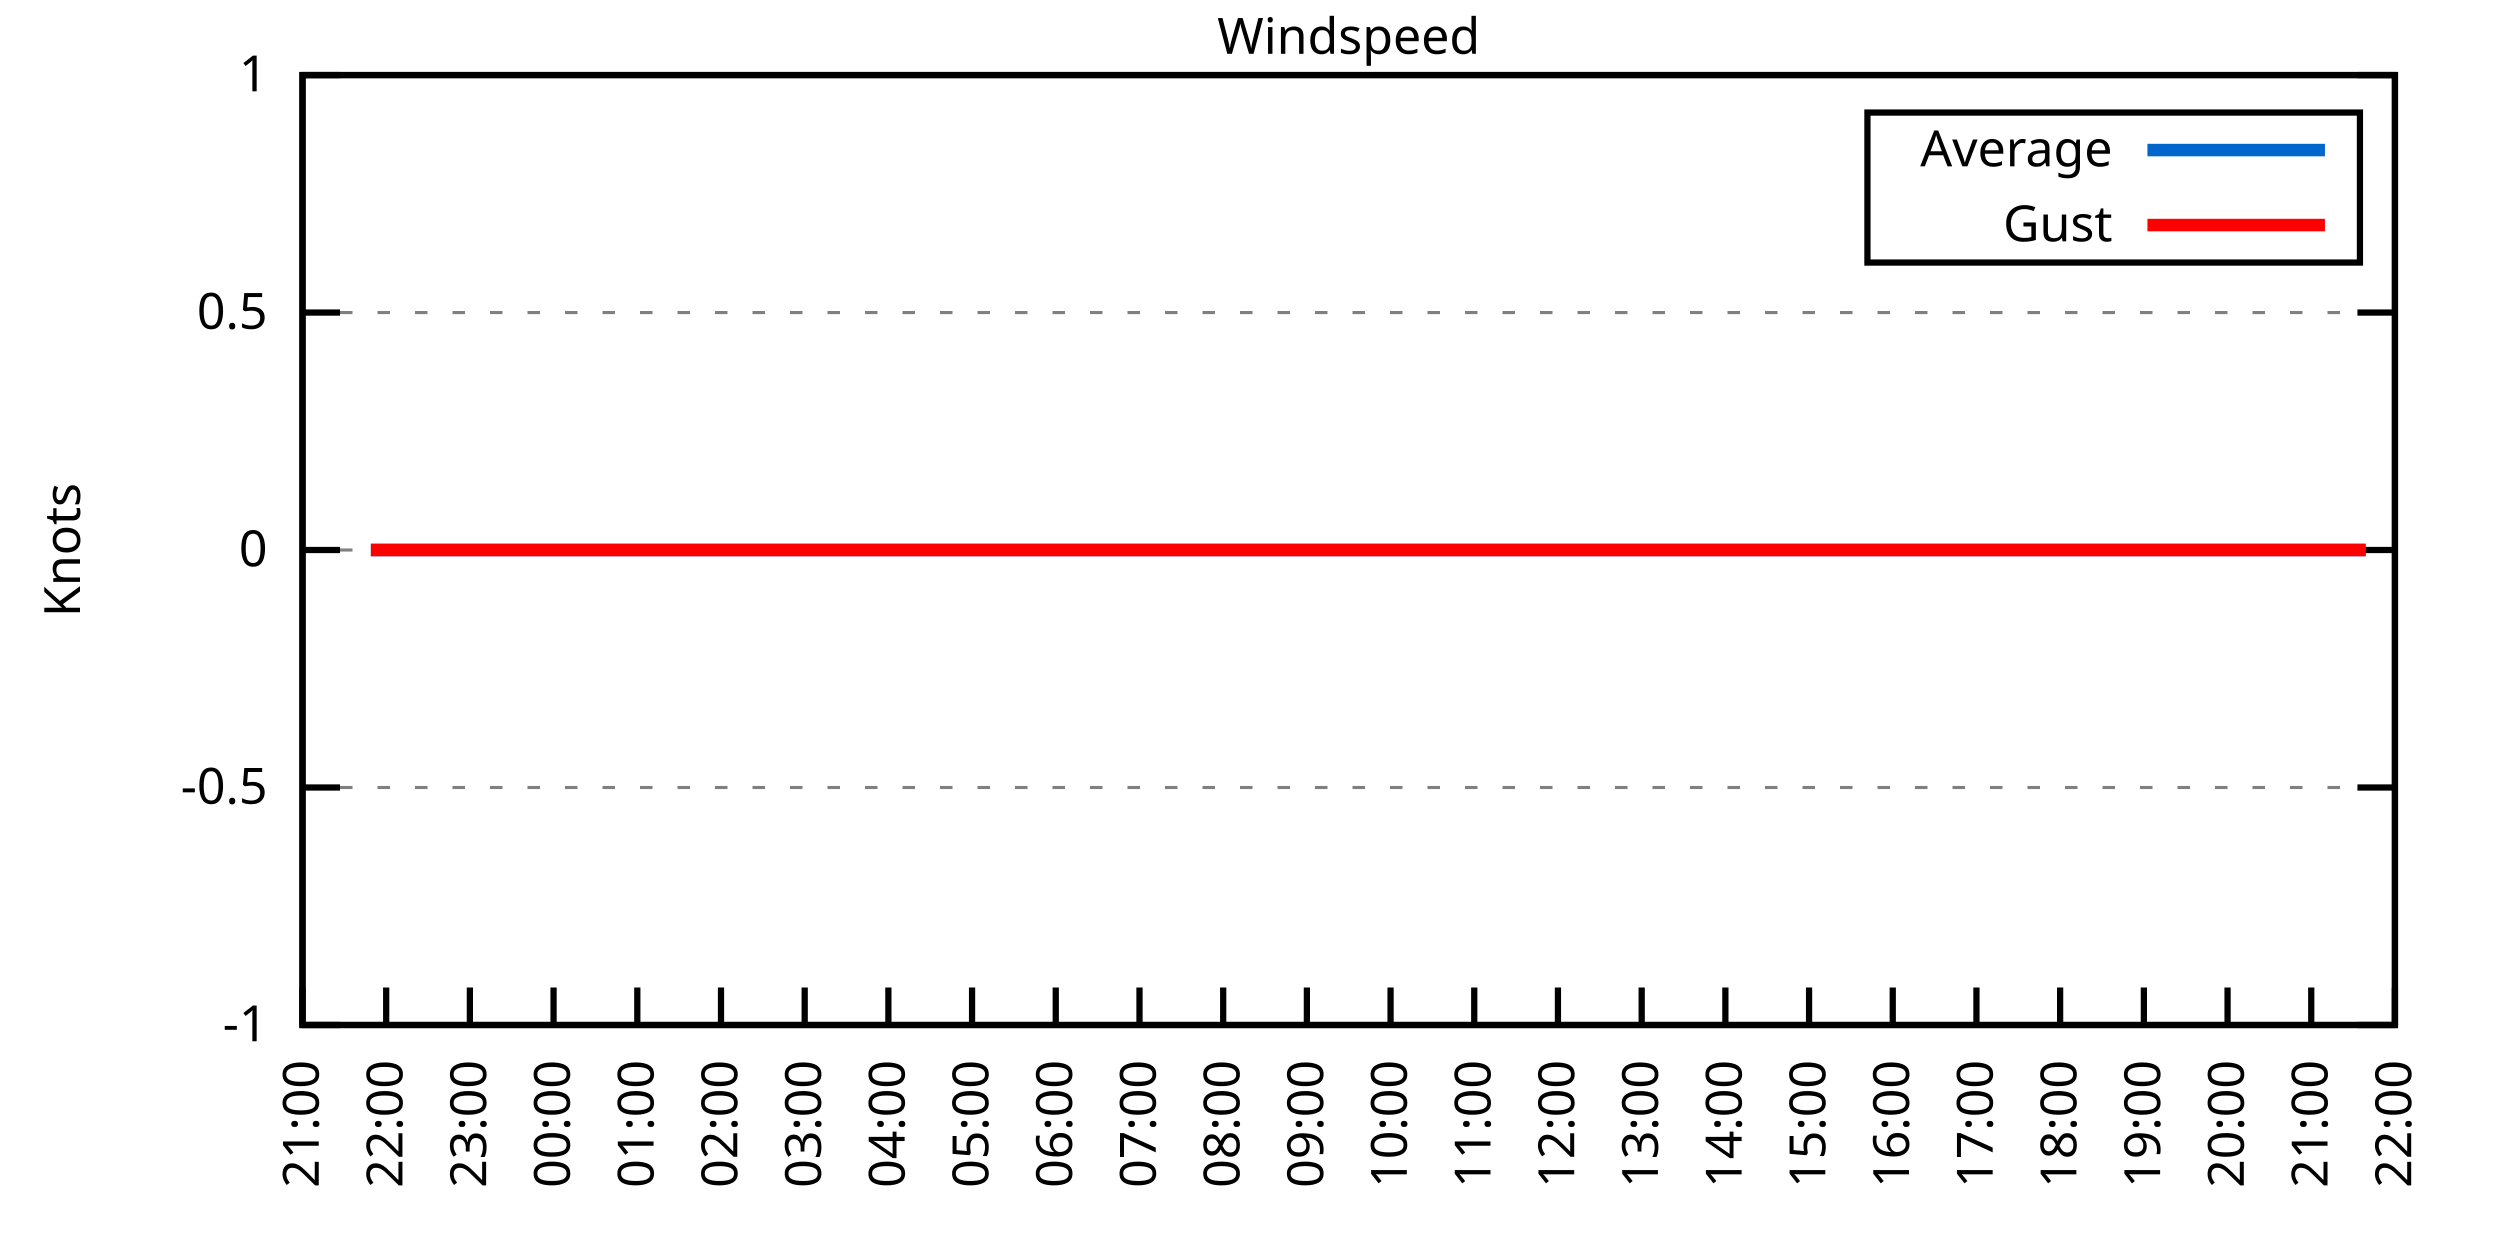
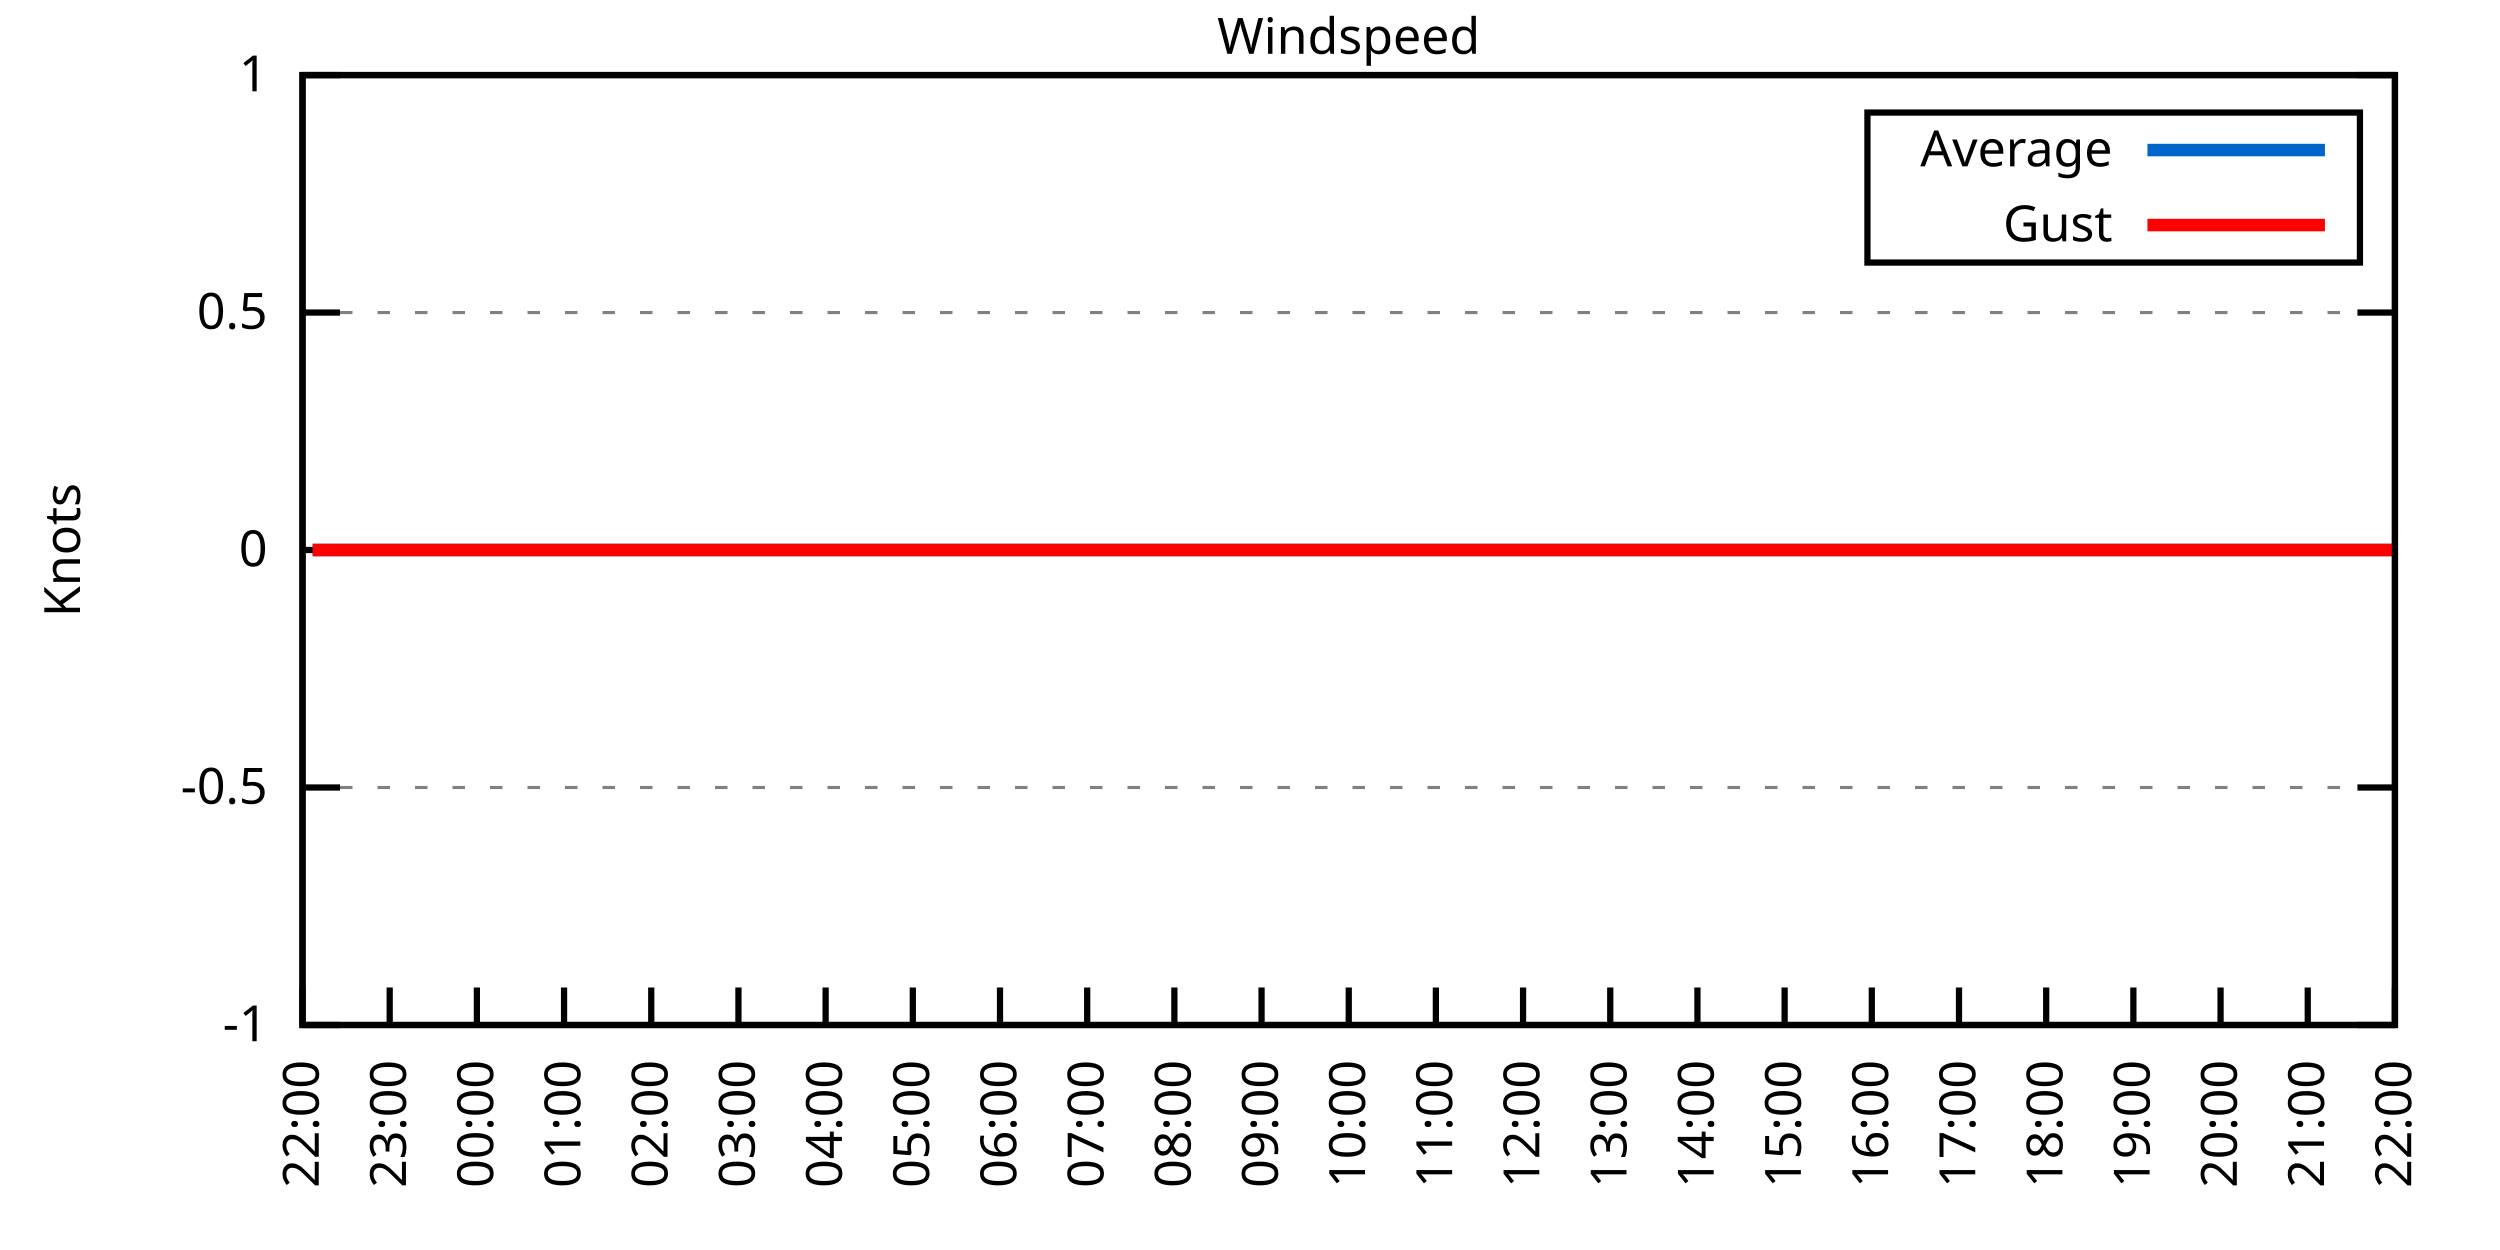
<svg xmlns="http://www.w3.org/2000/svg" xmlns:xlink="http://www.w3.org/1999/xlink" width="400" height="200" viewBox="0 0 400 200">
  <g id="gnuplot_canvas">
    <rect x="0" y="0" width="400" height="200" fill="none" />
    <defs>
      <circle id="gpDot" r="0.5" stroke-width="0.5" stroke="currentColor" />
      <path id="gpPt0" stroke-width="0.333" stroke="currentColor" d="M-1,0 h2 M0,-1 v2" />
      <path id="gpPt1" stroke-width="0.333" stroke="currentColor" d="M-1,-1 L1,1 M1,-1 L-1,1" />
      <path id="gpPt2" stroke-width="0.333" stroke="currentColor" d="M-1,0 L1,0 M0,-1 L0,1 M-1,-1 L1,1 M-1,1 L1,-1" />
      <rect id="gpPt3" stroke-width="0.333" stroke="currentColor" x="-1" y="-1" width="2" height="2" />
      <rect id="gpPt4" stroke-width="0.333" stroke="currentColor" fill="currentColor" x="-1" y="-1" width="2" height="2" />
      <circle id="gpPt5" stroke-width="0.333" stroke="currentColor" cx="0" cy="0" r="1" />
      <use xlink:href="#gpPt5" id="gpPt6" fill="currentColor" stroke="none" />
      <path id="gpPt7" stroke-width="0.333" stroke="currentColor" d="M0,-1.33 L-1.33,0.67 L1.33,0.67 z" />
      <use xlink:href="#gpPt7" id="gpPt8" fill="currentColor" stroke="none" />
      <use xlink:href="#gpPt7" id="gpPt9" stroke="currentColor" transform="rotate(180)" />
      <use xlink:href="#gpPt9" id="gpPt10" fill="currentColor" stroke="none" />
      <use xlink:href="#gpPt3" id="gpPt11" stroke="currentColor" transform="rotate(45)" />
      <use xlink:href="#gpPt11" id="gpPt12" fill="currentColor" stroke="none" />
      <path id="gpPt13" stroke-width="0.333" stroke="currentColor" d="M0,1.330 L1.265,0.411 L0.782,-1.067 L-0.782,-1.076 L-1.265,0.411 z" />
      <use xlink:href="#gpPt13" id="gpPt14" fill="currentColor" stroke="none" />
      <filter id="textbox" filterUnits="objectBoundingBox" x="0" y="0" height="1" width="1">
        <feFlood flood-color="white" flood-opacity="1" result="bgnd" />
        <feComposite in="SourceGraphic" in2="bgnd" operator="atop" />
      </filter>
      <filter id="greybox" filterUnits="objectBoundingBox" x="0" y="0" height="1" width="1">
        <feFlood flood-color="lightgrey" flood-opacity="1" result="grey" />
        <feComposite in="SourceGraphic" in2="grey" operator="atop" />
      </filter>
    </defs>
    <g fill="none" color="white" stroke="currentColor" stroke-width="1.00" stroke-linecap="butt" stroke-linejoin="miter">
</g>
    <g fill="none" color="black" stroke="currentColor" stroke-width="1.00" stroke-linecap="butt" stroke-linejoin="miter">
      <g stroke="none" shape-rendering="crispEdges">
        <polygon fill="rgb(255, 255, 255)" points="48.40,164.00 383.18,164.00 383.18,12.02 48.40,12.02 " />
      </g>
    </g>
    <g fill="none" color="black" stroke="currentColor" stroke-width="1.00" stroke-linecap="butt" stroke-linejoin="miter">
</g>
    <g fill="none" color="black" stroke="black" stroke-width="0.50" stroke-linecap="butt" stroke-linejoin="miter">
</g>
    <g fill="none" color="gray" stroke="currentColor" stroke-width="0.50" stroke-linecap="butt" stroke-linejoin="miter">
      <path stroke="gray" stroke-dasharray="2,4" class="gridline" d="M48.40,164.00 L383.19,164.00  " />
    </g>
    <g fill="none" color="gray" stroke="gray" stroke-width="1.00" stroke-linecap="butt" stroke-linejoin="miter">
</g>
    <g fill="none" color="black" stroke="currentColor" stroke-width="1.00" stroke-linecap="butt" stroke-linejoin="miter">
      <path stroke="black" d="M48.40,164.00 L54.40,164.00 M383.19,164.00 L377.19,164.00  " />
      <g transform="translate(42.80,166.60)" stroke="none" fill="black" font-family="Sans" font-size="8.00" text-anchor="end">
        <text>
          <tspan font-family="Sans">-1</tspan>
        </text>
      </g>
    </g>
    <g fill="none" color="black" stroke="currentColor" stroke-width="1.00" stroke-linecap="butt" stroke-linejoin="miter">
</g>
    <g fill="none" color="black" stroke="black" stroke-width="0.50" stroke-linecap="butt" stroke-linejoin="miter">
</g>
    <g fill="none" color="gray" stroke="currentColor" stroke-width="0.50" stroke-linecap="butt" stroke-linejoin="miter">
      <path stroke="gray" stroke-dasharray="2,4" class="gridline" d="M48.40,126.00 L383.19,126.00  " />
    </g>
    <g fill="none" color="gray" stroke="gray" stroke-width="1.00" stroke-linecap="butt" stroke-linejoin="miter">
</g>
    <g fill="none" color="black" stroke="currentColor" stroke-width="1.00" stroke-linecap="butt" stroke-linejoin="miter">
      <path stroke="black" d="M48.40,126.00 L54.40,126.00 M383.19,126.00 L377.19,126.00  " />
      <g transform="translate(42.80,128.60)" stroke="none" fill="black" font-family="Sans" font-size="8.00" text-anchor="end">
        <text>
          <tspan font-family="Sans">-0.5</tspan>
        </text>
      </g>
    </g>
    <g fill="none" color="black" stroke="currentColor" stroke-width="1.00" stroke-linecap="butt" stroke-linejoin="miter">
</g>
    <g fill="none" color="black" stroke="black" stroke-width="0.50" stroke-linecap="butt" stroke-linejoin="miter">
</g>
    <g fill="none" color="gray" stroke="currentColor" stroke-width="0.50" stroke-linecap="butt" stroke-linejoin="miter">
      <path stroke="gray" stroke-dasharray="2,4" class="gridline" d="M48.40,88.00 L383.19,88.00  " />
    </g>
    <g fill="none" color="gray" stroke="gray" stroke-width="1.00" stroke-linecap="butt" stroke-linejoin="miter">
</g>
    <g fill="none" color="black" stroke="currentColor" stroke-width="1.00" stroke-linecap="butt" stroke-linejoin="miter">
      <path stroke="black" d="M48.40,88.00 L54.40,88.00 M383.19,88.00 L377.19,88.00  " />
      <g transform="translate(42.80,90.60)" stroke="none" fill="black" font-family="Sans" font-size="8.00" text-anchor="end">
        <text>
          <tspan font-family="Sans"> 0</tspan>
        </text>
      </g>
    </g>
    <g fill="none" color="black" stroke="currentColor" stroke-width="1.00" stroke-linecap="butt" stroke-linejoin="miter">
</g>
    <g fill="none" color="black" stroke="black" stroke-width="0.50" stroke-linecap="butt" stroke-linejoin="miter">
</g>
    <g fill="none" color="gray" stroke="currentColor" stroke-width="0.50" stroke-linecap="butt" stroke-linejoin="miter">
      <path stroke="gray" stroke-dasharray="2,4" class="gridline" d="M48.40,50.01 L383.19,50.01  " />
    </g>
    <g fill="none" color="gray" stroke="gray" stroke-width="1.00" stroke-linecap="butt" stroke-linejoin="miter">
</g>
    <g fill="none" color="black" stroke="currentColor" stroke-width="1.00" stroke-linecap="butt" stroke-linejoin="miter">
      <path stroke="black" d="M48.40,50.01 L54.40,50.01 M383.19,50.01 L377.19,50.01  " />
      <g transform="translate(42.80,52.61)" stroke="none" fill="black" font-family="Sans" font-size="8.00" text-anchor="end">
        <text>
          <tspan font-family="Sans"> 0.5</tspan>
        </text>
      </g>
    </g>
    <g fill="none" color="black" stroke="currentColor" stroke-width="1.00" stroke-linecap="butt" stroke-linejoin="miter">
</g>
    <g fill="none" color="black" stroke="black" stroke-width="0.50" stroke-linecap="butt" stroke-linejoin="miter">
</g>
    <g fill="none" color="gray" stroke="currentColor" stroke-width="0.50" stroke-linecap="butt" stroke-linejoin="miter">
      <path stroke="gray" stroke-dasharray="2,4" class="gridline" d="M48.40,12.01 L383.19,12.01  " />
    </g>
    <g fill="none" color="gray" stroke="gray" stroke-width="1.00" stroke-linecap="butt" stroke-linejoin="miter">
</g>
    <g fill="none" color="black" stroke="currentColor" stroke-width="1.00" stroke-linecap="butt" stroke-linejoin="miter">
      <path stroke="black" d="M48.40,12.01 L54.40,12.01 M383.19,12.01 L377.19,12.01  " />
      <g transform="translate(42.80,14.61)" stroke="none" fill="black" font-family="Sans" font-size="8.00" text-anchor="end">
        <text>
          <tspan font-family="Sans"> 1</tspan>
        </text>
      </g>
    </g>
    <g fill="none" color="black" stroke="currentColor" stroke-width="1.00" stroke-linecap="butt" stroke-linejoin="miter">
      <path stroke="black" d="M48.40,164.00 L48.40,158.00  " />
      <g transform="translate(51.00,169.60) rotate(270.00)" stroke="none" fill="black" font-family="Sans" font-size="8.00" text-anchor="end">
        <text>
-           <tspan font-family="Sans">21:00</tspan>
-         </text>
-       </g>
-     </g>
-     <g fill="none" color="black" stroke="currentColor" stroke-width="1.00" stroke-linecap="butt" stroke-linejoin="miter">
-       <path stroke="black" d="M61.79,164.00 L61.79,158.00  " />
-       <g transform="translate(64.39,169.60) rotate(270.00)" stroke="none" fill="black" font-family="Sans" font-size="8.00" text-anchor="end">
-         <text>
          <tspan font-family="Sans">22:00</tspan>
        </text>
      </g>
    </g>
    <g fill="none" color="black" stroke="currentColor" stroke-width="1.00" stroke-linecap="butt" stroke-linejoin="miter">
-       <path stroke="black" d="M75.18,164.00 L75.18,158.00  " />
-       <g transform="translate(77.78,169.60) rotate(270.00)" stroke="none" fill="black" font-family="Sans" font-size="8.00" text-anchor="end">
+       <path stroke="black" d="M62.35,164.00 L62.35,158.00  " />
+       <g transform="translate(64.95,169.60) rotate(270.00)" stroke="none" fill="black" font-family="Sans" font-size="8.00" text-anchor="end">
        <text>
          <tspan font-family="Sans">23:00</tspan>
        </text>
      </g>
    </g>
    <g fill="none" color="black" stroke="currentColor" stroke-width="1.00" stroke-linecap="butt" stroke-linejoin="miter">
-       <path stroke="black" d="M88.57,164.00 L88.57,158.00  " />
-       <g transform="translate(91.17,169.60) rotate(270.00)" stroke="none" fill="black" font-family="Sans" font-size="8.00" text-anchor="end">
+       <path stroke="black" d="M76.30,164.00 L76.30,158.00  " />
+       <g transform="translate(78.90,169.60) rotate(270.00)" stroke="none" fill="black" font-family="Sans" font-size="8.00" text-anchor="end">
        <text>
          <tspan font-family="Sans">00:00</tspan>
        </text>
      </g>
    </g>
    <g fill="none" color="black" stroke="currentColor" stroke-width="1.00" stroke-linecap="butt" stroke-linejoin="miter">
-       <path stroke="black" d="M101.97,164.00 L101.97,158.00  " />
-       <g transform="translate(104.57,169.60) rotate(270.00)" stroke="none" fill="black" font-family="Sans" font-size="8.00" text-anchor="end">
+       <path stroke="black" d="M90.25,164.00 L90.25,158.00  " />
+       <g transform="translate(92.85,169.60) rotate(270.00)" stroke="none" fill="black" font-family="Sans" font-size="8.00" text-anchor="end">
        <text>
          <tspan font-family="Sans">01:00</tspan>
        </text>
      </g>
    </g>
    <g fill="none" color="black" stroke="currentColor" stroke-width="1.00" stroke-linecap="butt" stroke-linejoin="miter">
-       <path stroke="black" d="M115.36,164.00 L115.36,158.00  " />
-       <g transform="translate(117.96,169.60) rotate(270.00)" stroke="none" fill="black" font-family="Sans" font-size="8.00" text-anchor="end">
+       <path stroke="black" d="M104.20,164.00 L104.20,158.00  " />
+       <g transform="translate(106.80,169.60) rotate(270.00)" stroke="none" fill="black" font-family="Sans" font-size="8.00" text-anchor="end">
        <text>
          <tspan font-family="Sans">02:00</tspan>
        </text>
      </g>
    </g>
    <g fill="none" color="black" stroke="currentColor" stroke-width="1.00" stroke-linecap="butt" stroke-linejoin="miter">
-       <path stroke="black" d="M128.75,164.00 L128.75,158.00  " />
-       <g transform="translate(131.35,169.60) rotate(270.00)" stroke="none" fill="black" font-family="Sans" font-size="8.00" text-anchor="end">
+       <path stroke="black" d="M118.15,164.00 L118.15,158.00  " />
+       <g transform="translate(120.75,169.60) rotate(270.00)" stroke="none" fill="black" font-family="Sans" font-size="8.00" text-anchor="end">
        <text>
          <tspan font-family="Sans">03:00</tspan>
        </text>
      </g>
    </g>
    <g fill="none" color="black" stroke="currentColor" stroke-width="1.00" stroke-linecap="butt" stroke-linejoin="miter">
-       <path stroke="black" d="M142.14,164.00 L142.14,158.00  " />
-       <g transform="translate(144.74,169.60) rotate(270.00)" stroke="none" fill="black" font-family="Sans" font-size="8.00" text-anchor="end">
+       <path stroke="black" d="M132.10,164.00 L132.10,158.00  " />
+       <g transform="translate(134.70,169.60) rotate(270.00)" stroke="none" fill="black" font-family="Sans" font-size="8.00" text-anchor="end">
        <text>
          <tspan font-family="Sans">04:00</tspan>
        </text>
      </g>
    </g>
    <g fill="none" color="black" stroke="currentColor" stroke-width="1.00" stroke-linecap="butt" stroke-linejoin="miter">
-       <path stroke="black" d="M155.53,164.00 L155.53,158.00  " />
-       <g transform="translate(158.13,169.60) rotate(270.00)" stroke="none" fill="black" font-family="Sans" font-size="8.00" text-anchor="end">
+       <path stroke="black" d="M146.05,164.00 L146.05,158.00  " />
+       <g transform="translate(148.65,169.60) rotate(270.00)" stroke="none" fill="black" font-family="Sans" font-size="8.00" text-anchor="end">
        <text>
          <tspan font-family="Sans">05:00</tspan>
        </text>
      </g>
    </g>
    <g fill="none" color="black" stroke="currentColor" stroke-width="1.00" stroke-linecap="butt" stroke-linejoin="miter">
-       <path stroke="black" d="M168.92,164.00 L168.92,158.00  " />
-       <g transform="translate(171.52,169.60) rotate(270.00)" stroke="none" fill="black" font-family="Sans" font-size="8.00" text-anchor="end">
+       <path stroke="black" d="M160.00,164.00 L160.00,158.00  " />
+       <g transform="translate(162.60,169.60) rotate(270.00)" stroke="none" fill="black" font-family="Sans" font-size="8.00" text-anchor="end">
        <text>
          <tspan font-family="Sans">06:00</tspan>
        </text>
      </g>
    </g>
    <g fill="none" color="black" stroke="currentColor" stroke-width="1.00" stroke-linecap="butt" stroke-linejoin="miter">
-       <path stroke="black" d="M182.32,164.00 L182.32,158.00  " />
-       <g transform="translate(184.92,169.60) rotate(270.00)" stroke="none" fill="black" font-family="Sans" font-size="8.00" text-anchor="end">
+       <path stroke="black" d="M173.95,164.00 L173.95,158.00  " />
+       <g transform="translate(176.55,169.60) rotate(270.00)" stroke="none" fill="black" font-family="Sans" font-size="8.00" text-anchor="end">
        <text>
          <tspan font-family="Sans">07:00</tspan>
        </text>
      </g>
    </g>
    <g fill="none" color="black" stroke="currentColor" stroke-width="1.00" stroke-linecap="butt" stroke-linejoin="miter">
-       <path stroke="black" d="M195.71,164.00 L195.71,158.00  " />
-       <g transform="translate(198.31,169.60) rotate(270.00)" stroke="none" fill="black" font-family="Sans" font-size="8.00" text-anchor="end">
+       <path stroke="black" d="M187.90,164.00 L187.90,158.00  " />
+       <g transform="translate(190.50,169.60) rotate(270.00)" stroke="none" fill="black" font-family="Sans" font-size="8.00" text-anchor="end">
        <text>
          <tspan font-family="Sans">08:00</tspan>
        </text>
      </g>
    </g>
    <g fill="none" color="black" stroke="currentColor" stroke-width="1.00" stroke-linecap="butt" stroke-linejoin="miter">
-       <path stroke="black" d="M209.10,164.00 L209.10,158.00  " />
-       <g transform="translate(211.70,169.60) rotate(270.00)" stroke="none" fill="black" font-family="Sans" font-size="8.00" text-anchor="end">
+       <path stroke="black" d="M201.85,164.00 L201.85,158.00  " />
+       <g transform="translate(204.45,169.60) rotate(270.00)" stroke="none" fill="black" font-family="Sans" font-size="8.00" text-anchor="end">
        <text>
          <tspan font-family="Sans">09:00</tspan>
        </text>
      </g>
    </g>
    <g fill="none" color="black" stroke="currentColor" stroke-width="1.00" stroke-linecap="butt" stroke-linejoin="miter">
-       <path stroke="black" d="M222.49,164.00 L222.49,158.00  " />
-       <g transform="translate(225.09,169.60) rotate(270.00)" stroke="none" fill="black" font-family="Sans" font-size="8.00" text-anchor="end">
+       <path stroke="black" d="M215.80,164.00 L215.80,158.00  " />
+       <g transform="translate(218.40,169.60) rotate(270.00)" stroke="none" fill="black" font-family="Sans" font-size="8.00" text-anchor="end">
        <text>
          <tspan font-family="Sans">10:00</tspan>
        </text>
      </g>
    </g>
    <g fill="none" color="black" stroke="currentColor" stroke-width="1.00" stroke-linecap="butt" stroke-linejoin="miter">
-       <path stroke="black" d="M235.88,164.00 L235.88,158.00  " />
-       <g transform="translate(238.48,169.60) rotate(270.00)" stroke="none" fill="black" font-family="Sans" font-size="8.00" text-anchor="end">
+       <path stroke="black" d="M229.74,164.00 L229.74,158.00  " />
+       <g transform="translate(232.34,169.60) rotate(270.00)" stroke="none" fill="black" font-family="Sans" font-size="8.00" text-anchor="end">
        <text>
          <tspan font-family="Sans">11:00</tspan>
        </text>
      </g>
    </g>
    <g fill="none" color="black" stroke="currentColor" stroke-width="1.00" stroke-linecap="butt" stroke-linejoin="miter">
-       <path stroke="black" d="M249.27,164.00 L249.27,158.00  " />
-       <g transform="translate(251.87,169.60) rotate(270.00)" stroke="none" fill="black" font-family="Sans" font-size="8.00" text-anchor="end">
+       <path stroke="black" d="M243.69,164.00 L243.69,158.00  " />
+       <g transform="translate(246.29,169.60) rotate(270.00)" stroke="none" fill="black" font-family="Sans" font-size="8.00" text-anchor="end">
        <text>
          <tspan font-family="Sans">12:00</tspan>
        </text>
      </g>
    </g>
    <g fill="none" color="black" stroke="currentColor" stroke-width="1.00" stroke-linecap="butt" stroke-linejoin="miter">
-       <path stroke="black" d="M262.67,164.00 L262.67,158.00  " />
-       <g transform="translate(265.27,169.60) rotate(270.00)" stroke="none" fill="black" font-family="Sans" font-size="8.00" text-anchor="end">
+       <path stroke="black" d="M257.64,164.00 L257.64,158.00  " />
+       <g transform="translate(260.24,169.60) rotate(270.00)" stroke="none" fill="black" font-family="Sans" font-size="8.00" text-anchor="end">
        <text>
          <tspan font-family="Sans">13:00</tspan>
        </text>
      </g>
    </g>
    <g fill="none" color="black" stroke="currentColor" stroke-width="1.00" stroke-linecap="butt" stroke-linejoin="miter">
-       <path stroke="black" d="M276.06,164.00 L276.06,158.00  " />
-       <g transform="translate(278.66,169.60) rotate(270.00)" stroke="none" fill="black" font-family="Sans" font-size="8.00" text-anchor="end">
+       <path stroke="black" d="M271.59,164.00 L271.59,158.00  " />
+       <g transform="translate(274.19,169.60) rotate(270.00)" stroke="none" fill="black" font-family="Sans" font-size="8.00" text-anchor="end">
        <text>
          <tspan font-family="Sans">14:00</tspan>
        </text>
      </g>
    </g>
    <g fill="none" color="black" stroke="currentColor" stroke-width="1.00" stroke-linecap="butt" stroke-linejoin="miter">
-       <path stroke="black" d="M289.45,164.00 L289.45,158.00  " />
-       <g transform="translate(292.05,169.60) rotate(270.00)" stroke="none" fill="black" font-family="Sans" font-size="8.00" text-anchor="end">
+       <path stroke="black" d="M285.54,164.00 L285.54,158.00  " />
+       <g transform="translate(288.14,169.60) rotate(270.00)" stroke="none" fill="black" font-family="Sans" font-size="8.00" text-anchor="end">
        <text>
          <tspan font-family="Sans">15:00</tspan>
        </text>
      </g>
    </g>
    <g fill="none" color="black" stroke="currentColor" stroke-width="1.00" stroke-linecap="butt" stroke-linejoin="miter">
-       <path stroke="black" d="M302.84,164.00 L302.84,158.00  " />
-       <g transform="translate(305.44,169.60) rotate(270.00)" stroke="none" fill="black" font-family="Sans" font-size="8.00" text-anchor="end">
+       <path stroke="black" d="M299.49,164.00 L299.49,158.00  " />
+       <g transform="translate(302.09,169.60) rotate(270.00)" stroke="none" fill="black" font-family="Sans" font-size="8.00" text-anchor="end">
        <text>
          <tspan font-family="Sans">16:00</tspan>
        </text>
      </g>
    </g>
    <g fill="none" color="black" stroke="currentColor" stroke-width="1.00" stroke-linecap="butt" stroke-linejoin="miter">
-       <path stroke="black" d="M316.23,164.00 L316.23,158.00  " />
-       <g transform="translate(318.83,169.60) rotate(270.00)" stroke="none" fill="black" font-family="Sans" font-size="8.00" text-anchor="end">
+       <path stroke="black" d="M313.44,164.00 L313.44,158.00  " />
+       <g transform="translate(316.04,169.60) rotate(270.00)" stroke="none" fill="black" font-family="Sans" font-size="8.00" text-anchor="end">
        <text>
          <tspan font-family="Sans">17:00</tspan>
        </text>
      </g>
    </g>
    <g fill="none" color="black" stroke="currentColor" stroke-width="1.00" stroke-linecap="butt" stroke-linejoin="miter">
-       <path stroke="black" d="M329.62,164.00 L329.62,158.00  " />
-       <g transform="translate(332.22,169.60) rotate(270.00)" stroke="none" fill="black" font-family="Sans" font-size="8.00" text-anchor="end">
+       <path stroke="black" d="M327.39,164.00 L327.39,158.00  " />
+       <g transform="translate(329.99,169.60) rotate(270.00)" stroke="none" fill="black" font-family="Sans" font-size="8.00" text-anchor="end">
        <text>
          <tspan font-family="Sans">18:00</tspan>
        </text>
      </g>
    </g>
    <g fill="none" color="black" stroke="currentColor" stroke-width="1.00" stroke-linecap="butt" stroke-linejoin="miter">
-       <path stroke="black" d="M343.02,164.00 L343.02,158.00  " />
-       <g transform="translate(345.62,169.60) rotate(270.00)" stroke="none" fill="black" font-family="Sans" font-size="8.00" text-anchor="end">
+       <path stroke="black" d="M341.34,164.00 L341.34,158.00  " />
+       <g transform="translate(343.94,169.60) rotate(270.00)" stroke="none" fill="black" font-family="Sans" font-size="8.00" text-anchor="end">
        <text>
          <tspan font-family="Sans">19:00</tspan>
        </text>
      </g>
    </g>
    <g fill="none" color="black" stroke="currentColor" stroke-width="1.00" stroke-linecap="butt" stroke-linejoin="miter">
-       <path stroke="black" d="M356.41,164.00 L356.41,158.00  " />
-       <g transform="translate(359.01,169.60) rotate(270.00)" stroke="none" fill="black" font-family="Sans" font-size="8.00" text-anchor="end">
+       <path stroke="black" d="M355.29,164.00 L355.29,158.00  " />
+       <g transform="translate(357.89,169.60) rotate(270.00)" stroke="none" fill="black" font-family="Sans" font-size="8.00" text-anchor="end">
        <text>
          <tspan font-family="Sans">20:00</tspan>
        </text>
      </g>
    </g>
    <g fill="none" color="black" stroke="currentColor" stroke-width="1.00" stroke-linecap="butt" stroke-linejoin="miter">
-       <path stroke="black" d="M369.80,164.00 L369.80,158.00  " />
-       <g transform="translate(372.40,169.60) rotate(270.00)" stroke="none" fill="black" font-family="Sans" font-size="8.00" text-anchor="end">
+       <path stroke="black" d="M369.24,164.00 L369.24,158.00  " />
+       <g transform="translate(371.84,169.60) rotate(270.00)" stroke="none" fill="black" font-family="Sans" font-size="8.00" text-anchor="end">
        <text>
          <tspan font-family="Sans">21:00</tspan>
        </text>
      </g>
    </g>
    <g fill="none" color="black" stroke="currentColor" stroke-width="1.00" stroke-linecap="butt" stroke-linejoin="miter">
      <path stroke="black" d="M383.19,164.00 L383.19,158.00  " />
      <g transform="translate(385.79,169.60) rotate(270.00)" stroke="none" fill="black" font-family="Sans" font-size="8.00" text-anchor="end">
        <text>
          <tspan font-family="Sans">22:00</tspan>
        </text>
      </g>
    </g>
    <g fill="none" color="black" stroke="currentColor" stroke-width="1.00" stroke-linecap="butt" stroke-linejoin="miter">
</g>
    <g fill="none" color="black" stroke="currentColor" stroke-width="1.00" stroke-linecap="butt" stroke-linejoin="miter">
      <path stroke="black" d="M48.40,12.01 L48.40,164.00 L383.19,164.00 L383.19,12.01 L48.40,12.01 Z  " />
    </g>
    <g fill="none" color="black" stroke="currentColor" stroke-width="1.00" stroke-linecap="butt" stroke-linejoin="miter">
</g>
    <g fill="none" color="black" stroke="currentColor" stroke-width="1.00" stroke-linecap="butt" stroke-linejoin="miter">
      <path stroke="black" d="M298.79,42.01 L298.79,18.01 L377.59,18.01 L377.59,42.01 L298.79,42.01 Z  " />
    </g>
    <g id="Windspeed_plot_1">
      <g fill="none" color="white" stroke="black" stroke-width="2.00" stroke-linecap="butt" stroke-linejoin="miter">
</g>
      <g fill="none" color="black" stroke="currentColor" stroke-width="2.00" stroke-linecap="butt" stroke-linejoin="miter">
        <g transform="translate(337.99,26.61)" stroke="none" fill="black" font-family="Sans" font-size="8.00" text-anchor="end">
          <text>
            <tspan font-family="Sans">Average</tspan>
          </text>
        </g>
      </g>
      <g fill="none" color="black" stroke="currentColor" stroke-width="2.00" stroke-linecap="butt" stroke-linejoin="miter">
-         <path stroke="rgb(  0, 102, 204)" d="M343.59,24.01 L371.99,24.01 M59.34,88.00 L61.57,88.00 L63.35,88.00 L65.81,88.00 L68.26,88.00 L70.05,88.00   L72.73,88.00 L74.51,88.00 L77.19,88.00 L79.42,88.00 L81.21,88.00 L83.66,88.00 L86.12,88.00 L88.35,88.00   L90.58,88.00 L92.37,88.00 L94.60,88.00 L96.83,88.00 L99.06,88.00 L101.52,88.00 L103.98,88.00 L105.76,88.00   L107.99,88.00 L110.67,88.00 L112.90,88.00 L115.13,88.00 L117.37,88.00 L119.38,88.00 L121.83,88.00 L123.84,88.00   L126.07,88.00 L128.08,88.00 L130.31,88.00 L132.99,88.00 L135.00,88.00 L137.45,88.00 L139.46,88.00 L141.92,88.00   L143.70,88.00 L146.16,88.00 L148.61,88.00 L150.62,88.00 L152.85,88.00 L154.86,88.00 L157.10,88.00 L159.55,88.00   L162.01,88.00 L164.24,88.00 L166.47,88.00 L168.70,88.00 L170.49,88.00 L172.72,88.00 L175.17,88.00 L177.63,88.00   L179.86,88.00 L182.09,88.00 L184.10,88.00 L186.33,88.00 L188.79,88.00 L190.80,88.00 L193.03,88.00 L195.48,88.00   L197.72,88.00 L199.73,88.00 L201.96,88.00 L204.41,88.00 L206.20,88.00 L208.65,88.00 L211.11,88.00 L215.35,88.00   L217.58,88.00 L219.81,88.00 L222.04,88.00 L224.28,88.00 L226.51,88.00 L228.96,88.00 L231.20,88.00 L233.43,88.00   L235.66,88.00 L237.89,88.00 L240.12,88.00 L241.91,88.00 L244.59,88.00 L246.82,88.00 L249.05,88.00 L251.06,88.00   L253.07,88.00 L255.52,88.00 L257.53,88.00 L259.99,88.00 L262.44,88.00 L264.67,88.00 L266.68,88.00 L269.14,88.00   L271.15,88.00 L273.38,88.00 L275.83,88.00 L277.62,88.00 L280.07,88.00 L282.31,88.00 L284.54,88.00 L286.99,88.00   L289.23,88.00 L291.46,88.00 L293.69,88.00 L295.92,88.00 L297.71,88.00 L300.16,88.00 L302.39,88.00 L304.85,88.00   L307.08,88.00 L309.31,88.00 L311.32,88.00 L313.78,88.00 L316.01,88.00 L318.24,88.00 L320.47,88.00 L322.26,88.00   L324.94,88.00 L327.17,88.00 L328.95,88.00 L331.63,88.00 L333.86,88.00 L336.10,88.00 L338.33,88.00 L340.56,88.00   L342.35,88.00 L345.02,88.00 L347.03,88.00 L349.49,88.00 L351.50,88.00 L353.73,88.00 L356.18,88.00 L358.42,88.00   L360.20,88.00 L362.66,88.00 L364.89,88.00 L367.34,88.00 L369.58,88.00 L371.58,88.00 L374.04,88.00 L376.05,88.00   L378.50,88.00  " />
+         <path stroke="rgb(  0, 102, 204)" d="M343.59,24.01 L371.99,24.01 M50.03,88.00 L52.58,88.00 L55.14,88.00 L57.00,88.00 L59.79,88.00 L61.65,88.00   L64.44,88.00 L66.77,88.00 L68.63,88.00 L71.18,88.00 L73.74,88.00 L76.07,88.00 L78.39,88.00 L80.25,88.00   L82.58,88.00 L84.90,88.00 L87.23,88.00 L89.78,88.00 L92.34,88.00 L94.20,88.00 L96.53,88.00 L99.32,88.00   L101.64,88.00 L103.97,88.00 L106.29,88.00 L108.38,88.00 L110.94,88.00 L113.03,88.00 L115.36,88.00 L117.45,88.00   L119.78,88.00 L122.57,88.00 L124.66,88.00 L127.22,88.00 L129.31,88.00 L131.87,88.00 L133.72,88.00 L136.28,88.00   L138.84,88.00 L140.93,88.00 L143.26,88.00 L145.35,88.00 L147.67,88.00 L150.23,88.00 L152.79,88.00 L155.11,88.00   L157.44,88.00 L159.76,88.00 L161.62,88.00 L163.95,88.00 L166.51,88.00 L169.06,88.00 L171.39,88.00 L173.71,88.00   L175.81,88.00 L178.13,88.00 L180.69,88.00 L182.78,88.00 L185.11,88.00 L187.66,88.00 L189.99,88.00 L192.08,88.00   L194.41,88.00 L196.96,88.00 L198.82,88.00 L201.38,88.00 L203.94,88.00 L208.36,88.00 L210.68,88.00 L213.01,88.00   L215.33,88.00 L217.65,88.00 L219.98,88.00 L222.54,88.00 L224.86,88.00 L227.19,88.00 L229.51,88.00 L231.84,88.00   L234.16,88.00 L236.02,88.00 L238.81,88.00 L241.14,88.00 L243.46,88.00 L245.55,88.00 L247.65,88.00 L250.20,88.00   L252.30,88.00 L254.85,88.00 L257.41,88.00 L259.74,88.00 L261.83,88.00 L264.39,88.00 L266.48,88.00 L268.80,88.00   L271.36,88.00 L273.22,88.00 L275.78,88.00 L278.10,88.00 L280.43,88.00 L282.99,88.00 L285.31,88.00 L287.64,88.00   L289.96,88.00 L292.29,88.00 L294.15,88.00 L296.70,88.00 L299.03,88.00 L301.58,88.00 L303.91,88.00 L306.23,88.00   L308.33,88.00 L310.88,88.00 L313.21,88.00 L315.53,88.00 L317.86,88.00 L319.72,88.00 L322.51,88.00 L324.83,88.00   L326.69,88.00 L329.48,88.00 L331.81,88.00 L334.13,88.00 L336.46,88.00 L338.78,88.00 L340.64,88.00 L343.43,88.00   L345.53,88.00 L348.08,88.00 L350.18,88.00 L352.50,88.00 L355.06,88.00 L357.38,88.00 L359.24,88.00 L361.80,88.00   L364.13,88.00 L366.68,88.00 L369.01,88.00 L371.10,88.00 L373.66,88.00 L375.75,88.00 L378.31,88.00 L380.40,88.00   L382.96,88.00  " />
      </g>
    </g>
    <g id="Windspeed_plot_2">
      <g fill="none" color="black" stroke="currentColor" stroke-width="2.00" stroke-linecap="butt" stroke-linejoin="miter">
        <g transform="translate(337.99,38.61)" stroke="none" fill="black" font-family="Sans" font-size="8.00" text-anchor="end">
          <text>
            <tspan font-family="Sans">Gust</tspan>
          </text>
        </g>
      </g>
      <g fill="none" color="black" stroke="currentColor" stroke-width="2.00" stroke-linecap="butt" stroke-linejoin="miter">
-         <path stroke="rgb(255,   0,   0)" d="M343.59,36.01 L371.99,36.01 M59.34,88.00 L61.57,88.00 L63.35,88.00 L65.81,88.00 L68.26,88.00 L70.05,88.00   L72.73,88.00 L74.51,88.00 L77.19,88.00 L79.42,88.00 L81.21,88.00 L83.66,88.00 L86.12,88.00 L88.35,88.00   L90.58,88.00 L92.37,88.00 L94.60,88.00 L96.83,88.00 L99.06,88.00 L101.52,88.00 L103.98,88.00 L105.76,88.00   L107.99,88.00 L110.67,88.00 L112.90,88.00 L115.13,88.00 L117.37,88.00 L119.38,88.00 L121.83,88.00 L123.84,88.00   L126.07,88.00 L128.08,88.00 L130.31,88.00 L132.99,88.00 L135.00,88.00 L137.45,88.00 L139.46,88.00 L141.92,88.00   L143.70,88.00 L146.16,88.00 L148.61,88.00 L150.62,88.00 L152.85,88.00 L154.86,88.00 L157.10,88.00 L159.55,88.00   L162.01,88.00 L164.24,88.00 L166.47,88.00 L168.70,88.00 L170.49,88.00 L172.72,88.00 L175.17,88.00 L177.63,88.00   L179.86,88.00 L182.09,88.00 L184.10,88.00 L186.33,88.00 L188.79,88.00 L190.80,88.00 L193.03,88.00 L195.48,88.00   L197.72,88.00 L199.73,88.00 L201.96,88.00 L204.41,88.00 L206.20,88.00 L208.65,88.00 L211.11,88.00 L215.35,88.00   L217.58,88.00 L219.81,88.00 L222.04,88.00 L224.28,88.00 L226.51,88.00 L228.96,88.00 L231.20,88.00 L233.43,88.00   L235.66,88.00 L237.89,88.00 L240.12,88.00 L241.91,88.00 L244.59,88.00 L246.82,88.00 L249.05,88.00 L251.06,88.00   L253.07,88.00 L255.52,88.00 L257.53,88.00 L259.99,88.00 L262.44,88.00 L264.67,88.00 L266.68,88.00 L269.14,88.00   L271.15,88.00 L273.38,88.00 L275.83,88.00 L277.62,88.00 L280.07,88.00 L282.31,88.00 L284.54,88.00 L286.99,88.00   L289.23,88.00 L291.46,88.00 L293.69,88.00 L295.92,88.00 L297.71,88.00 L300.16,88.00 L302.39,88.00 L304.85,88.00   L307.08,88.00 L309.31,88.00 L311.32,88.00 L313.78,88.00 L316.01,88.00 L318.24,88.00 L320.47,88.00 L322.26,88.00   L324.94,88.00 L327.17,88.00 L328.95,88.00 L331.63,88.00 L333.86,88.00 L336.10,88.00 L338.33,88.00 L340.56,88.00   L342.35,88.00 L345.02,88.00 L347.03,88.00 L349.49,88.00 L351.50,88.00 L353.73,88.00 L356.18,88.00 L358.42,88.00   L360.20,88.00 L362.66,88.00 L364.89,88.00 L367.34,88.00 L369.58,88.00 L371.58,88.00 L374.04,88.00 L376.05,88.00   L378.50,88.00  " />
+         <path stroke="rgb(255,   0,   0)" d="M343.59,36.01 L371.99,36.01 M50.03,88.00 L52.58,88.00 L55.14,88.00 L57.00,88.00 L59.79,88.00 L61.65,88.00   L64.44,88.00 L66.77,88.00 L68.63,88.00 L71.18,88.00 L73.74,88.00 L76.07,88.00 L78.39,88.00 L80.25,88.00   L82.58,88.00 L84.90,88.00 L87.23,88.00 L89.78,88.00 L92.34,88.00 L94.20,88.00 L96.53,88.00 L99.32,88.00   L101.64,88.00 L103.97,88.00 L106.29,88.00 L108.38,88.00 L110.94,88.00 L113.03,88.00 L115.36,88.00 L117.45,88.00   L119.78,88.00 L122.57,88.00 L124.66,88.00 L127.22,88.00 L129.31,88.00 L131.87,88.00 L133.72,88.00 L136.28,88.00   L138.84,88.00 L140.93,88.00 L143.26,88.00 L145.35,88.00 L147.67,88.00 L150.23,88.00 L152.79,88.00 L155.11,88.00   L157.44,88.00 L159.76,88.00 L161.62,88.00 L163.95,88.00 L166.51,88.00 L169.06,88.00 L171.39,88.00 L173.71,88.00   L175.81,88.00 L178.13,88.00 L180.69,88.00 L182.78,88.00 L185.11,88.00 L187.66,88.00 L189.99,88.00 L192.08,88.00   L194.41,88.00 L196.96,88.00 L198.82,88.00 L201.38,88.00 L203.94,88.00 L208.36,88.00 L210.68,88.00 L213.01,88.00   L215.33,88.00 L217.65,88.00 L219.98,88.00 L222.54,88.00 L224.86,88.00 L227.19,88.00 L229.51,88.00 L231.84,88.00   L234.16,88.00 L236.02,88.00 L238.81,88.00 L241.14,88.00 L243.46,88.00 L245.55,88.00 L247.65,88.00 L250.20,88.00   L252.30,88.00 L254.85,88.00 L257.41,88.00 L259.74,88.00 L261.83,88.00 L264.39,88.00 L266.48,88.00 L268.80,88.00   L271.36,88.00 L273.22,88.00 L275.78,88.00 L278.10,88.00 L280.43,88.00 L282.99,88.00 L285.31,88.00 L287.64,88.00   L289.96,88.00 L292.29,88.00 L294.15,88.00 L296.70,88.00 L299.03,88.00 L301.58,88.00 L303.91,88.00 L306.23,88.00   L308.33,88.00 L310.88,88.00 L313.21,88.00 L315.53,88.00 L317.86,88.00 L319.72,88.00 L322.51,88.00 L324.83,88.00   L326.69,88.00 L329.48,88.00 L331.81,88.00 L334.13,88.00 L336.46,88.00 L338.78,88.00 L340.64,88.00 L343.43,88.00   L345.53,88.00 L348.08,88.00 L350.18,88.00 L352.50,88.00 L355.06,88.00 L357.38,88.00 L359.24,88.00 L361.80,88.00   L364.13,88.00 L366.68,88.00 L369.01,88.00 L371.10,88.00 L373.66,88.00 L375.75,88.00 L378.31,88.00 L380.40,88.00   L382.96,88.00  " />
      </g>
    </g>
    <g fill="none" color="black" stroke="currentColor" stroke-width="2.00" stroke-linecap="butt" stroke-linejoin="miter">
</g>
    <g fill="none" color="black" stroke="black" stroke-width="1.00" stroke-linecap="butt" stroke-linejoin="miter">
</g>
    <g fill="none" color="black" stroke="currentColor" stroke-width="1.00" stroke-linecap="butt" stroke-linejoin="miter">
      <path stroke="black" d="M48.40,12.01 L48.40,164.00 L383.19,164.00 L383.19,12.01 L48.40,12.01 Z  " />
      <g transform="translate(12.80,88.01) rotate(270.00)" stroke="none" fill="black" font-family="Sans" font-size="8.00" text-anchor="middle">
        <text>
          <tspan font-family="Sans">Knots</tspan>
        </text>
      </g>
    </g>
    <g fill="none" color="black" stroke="currentColor" stroke-width="1.00" stroke-linecap="butt" stroke-linejoin="miter">
</g>
    <g fill="none" color="black" stroke="currentColor" stroke-width="1.00" stroke-linecap="butt" stroke-linejoin="miter">
      <g transform="translate(215.79,8.61)" stroke="none" fill="black" font-family="Sans" font-size="8.00" text-anchor="middle">
        <text>
          <tspan font-family="Sans">Windspeed</tspan>
        </text>
      </g>
    </g>
    <g fill="none" color="black" stroke="currentColor" stroke-width="1.00" stroke-linecap="butt" stroke-linejoin="miter">
</g>
  </g>
</svg>
